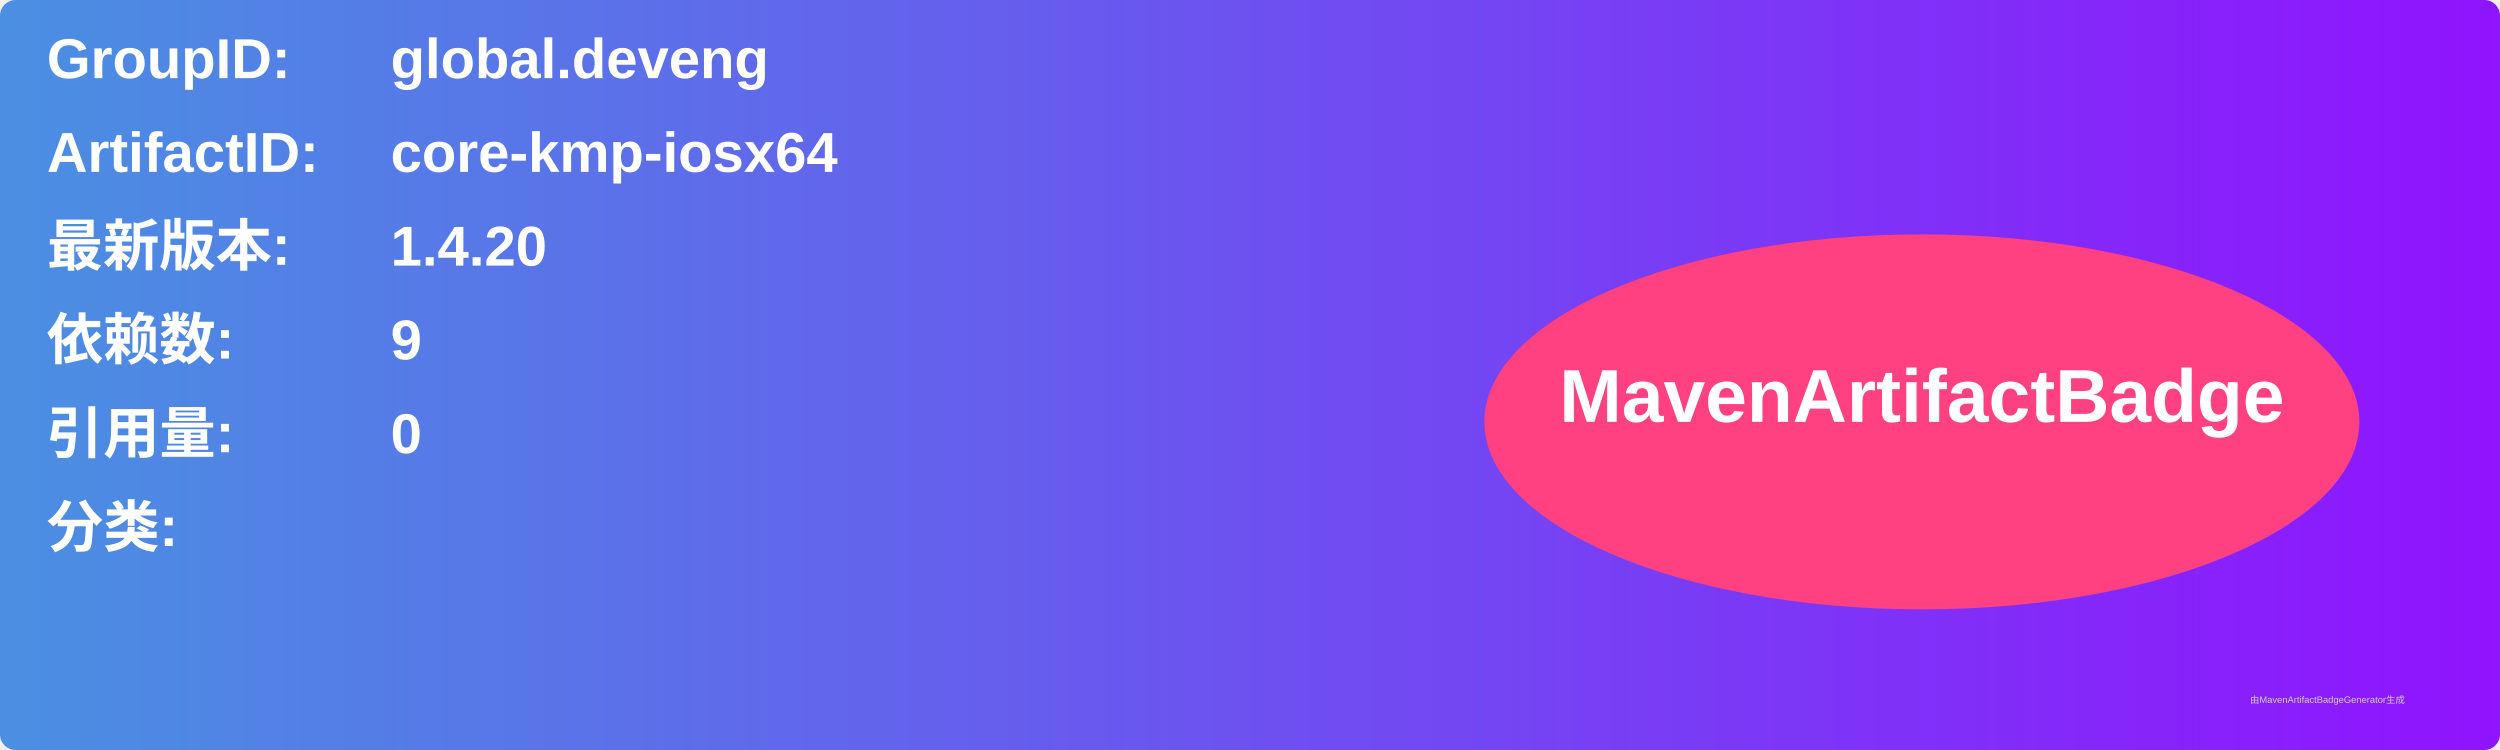
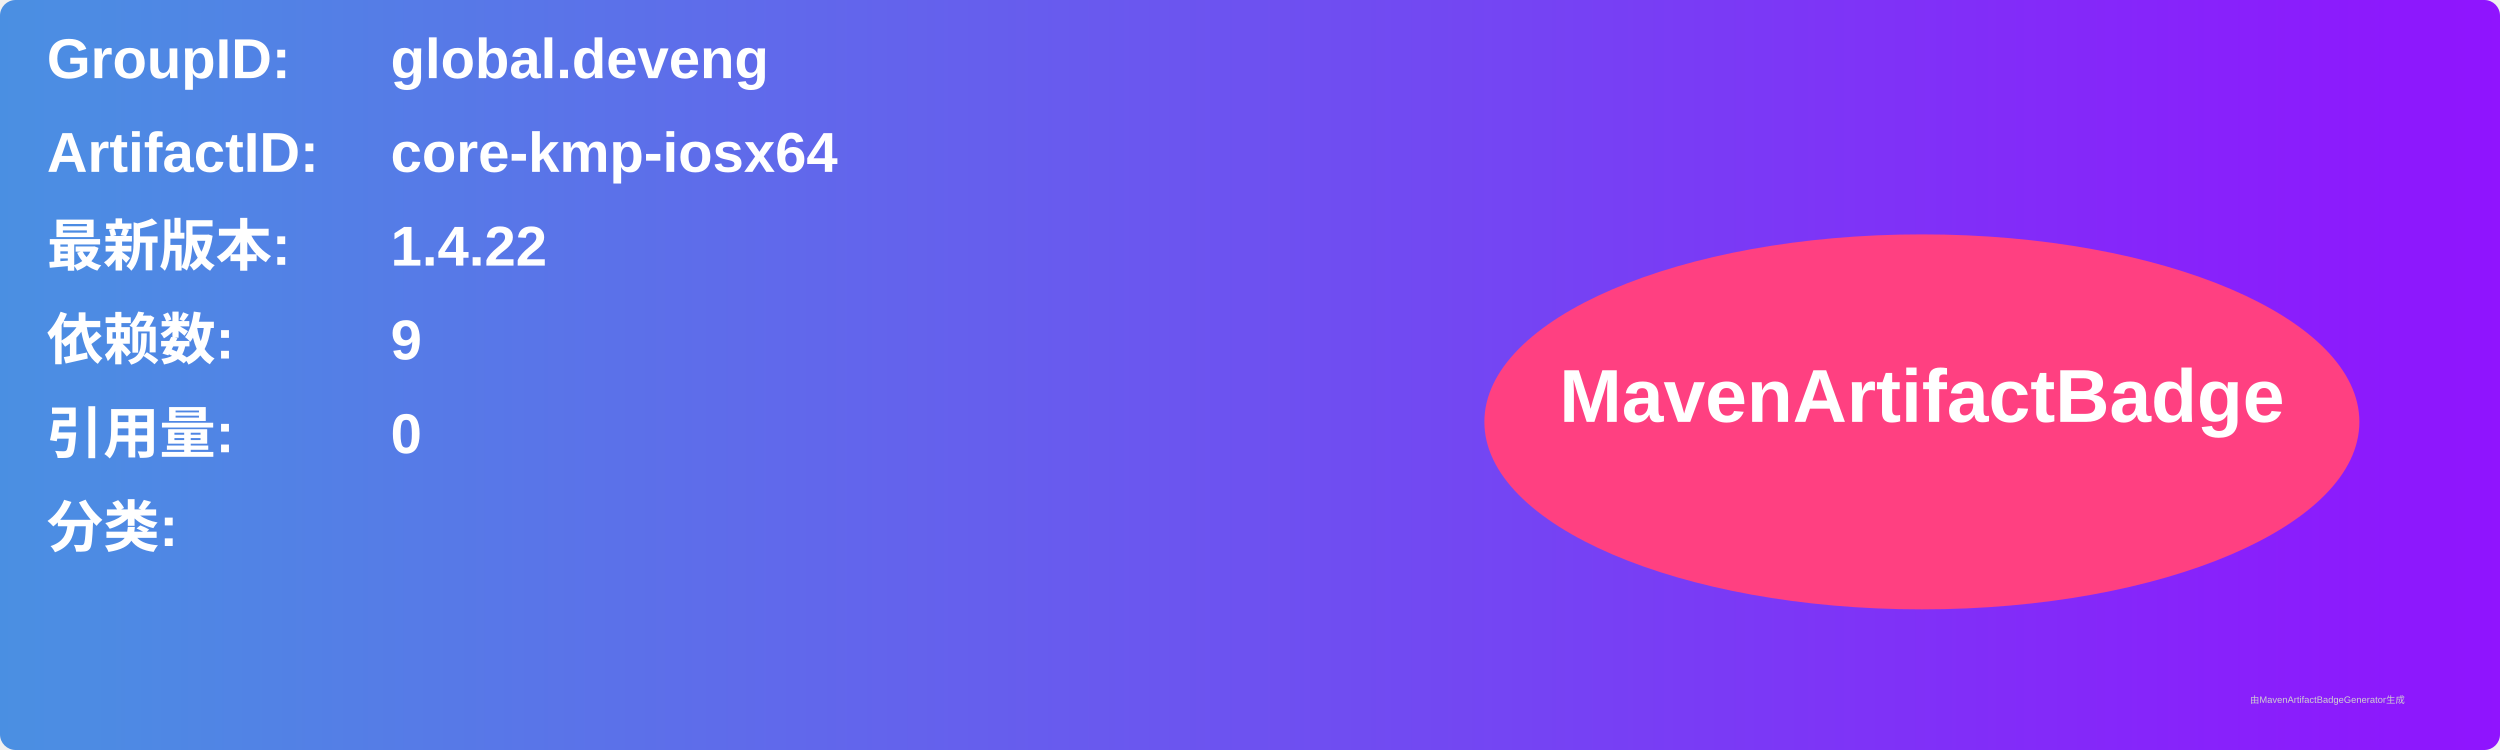
<svg xmlns="http://www.w3.org/2000/svg" width="800" height="240" viewBox="0 0 800 240">
  <linearGradient id="grad" x1="0%" y1="0%" x2="100%" y2="0%">
    <stop offset="0%" stop-color="#4a90e2" />
    <stop offset="100%" stop-color="#9013fe" />
  </linearGradient>
  <rect width="100%" height="100%" rx="5" ry="5" fill="url(#grad)" />
  <g transform="translate(15, 15)">
    <text x="0" y="10" font-family="Arial" font-size="18" fill="white" font-weight="bold" width="260">GroupID:</text>
    <text x="110" y="10" font-family="Arial" font-size="18" fill="white" font-weight="bold" width="460">global.deveng</text>
    <text x="0" y="40" font-family="Arial" font-size="18" fill="white" font-weight="bold" width="260">ArtifactID:</text>
    <text x="110" y="40" font-family="Arial" font-size="18" fill="white" font-weight="bold" width="460">core-kmp-iosx64</text>
    <text x="0" y="70" font-family="Arial" font-size="18" fill="white" font-weight="bold">最新版本:</text>
    <text x="110" y="70" font-family="Arial" font-size="18" fill="white" font-weight="bold">
-       <tspan font-weight="bold">1.4.20</tspan>
+       <tspan font-weight="bold">1.4.22</tspan>
    </text>
    <text x="0" y="100" font-family="Arial" font-size="18" fill="white" font-weight="bold">依赖数: </text>
    <text x="110" y="100" font-family="Arial" font-size="18" fill="white">
      <tspan font-weight="bold">9</tspan>
    </text>
    <text x="0" y="130" font-family="Arial" font-size="18" fill="white" font-weight="bold">引用量: </text>
    <text x="110" y="130" font-family="Arial" font-size="18" fill="white">
      <tspan font-weight="bold">0</tspan>
    </text>
    <text x="0" y="160" font-family="Arial" font-size="18" fill="white" font-weight="bold">分类:</text>
    <text x="10" y="190" font-family="Arial" font-size="10" fill="white">
      <tspan font-weight="bold" />
    </text>
    <ellipse cx="600" cy="120" rx="140" ry="60" fill="#ff4081" />
    <text x="600" y="120" text-anchor="middle" font-family="Arial" font-size="24" fill="white" font-weight="bold">MavenArtifactBadge</text>
  </g>
  <text x="720" y="225" font-family="Arial" font-size="3" fill="#d0d0d0">由MavenArtifactBadgeGenerator生成</text>
</svg>
